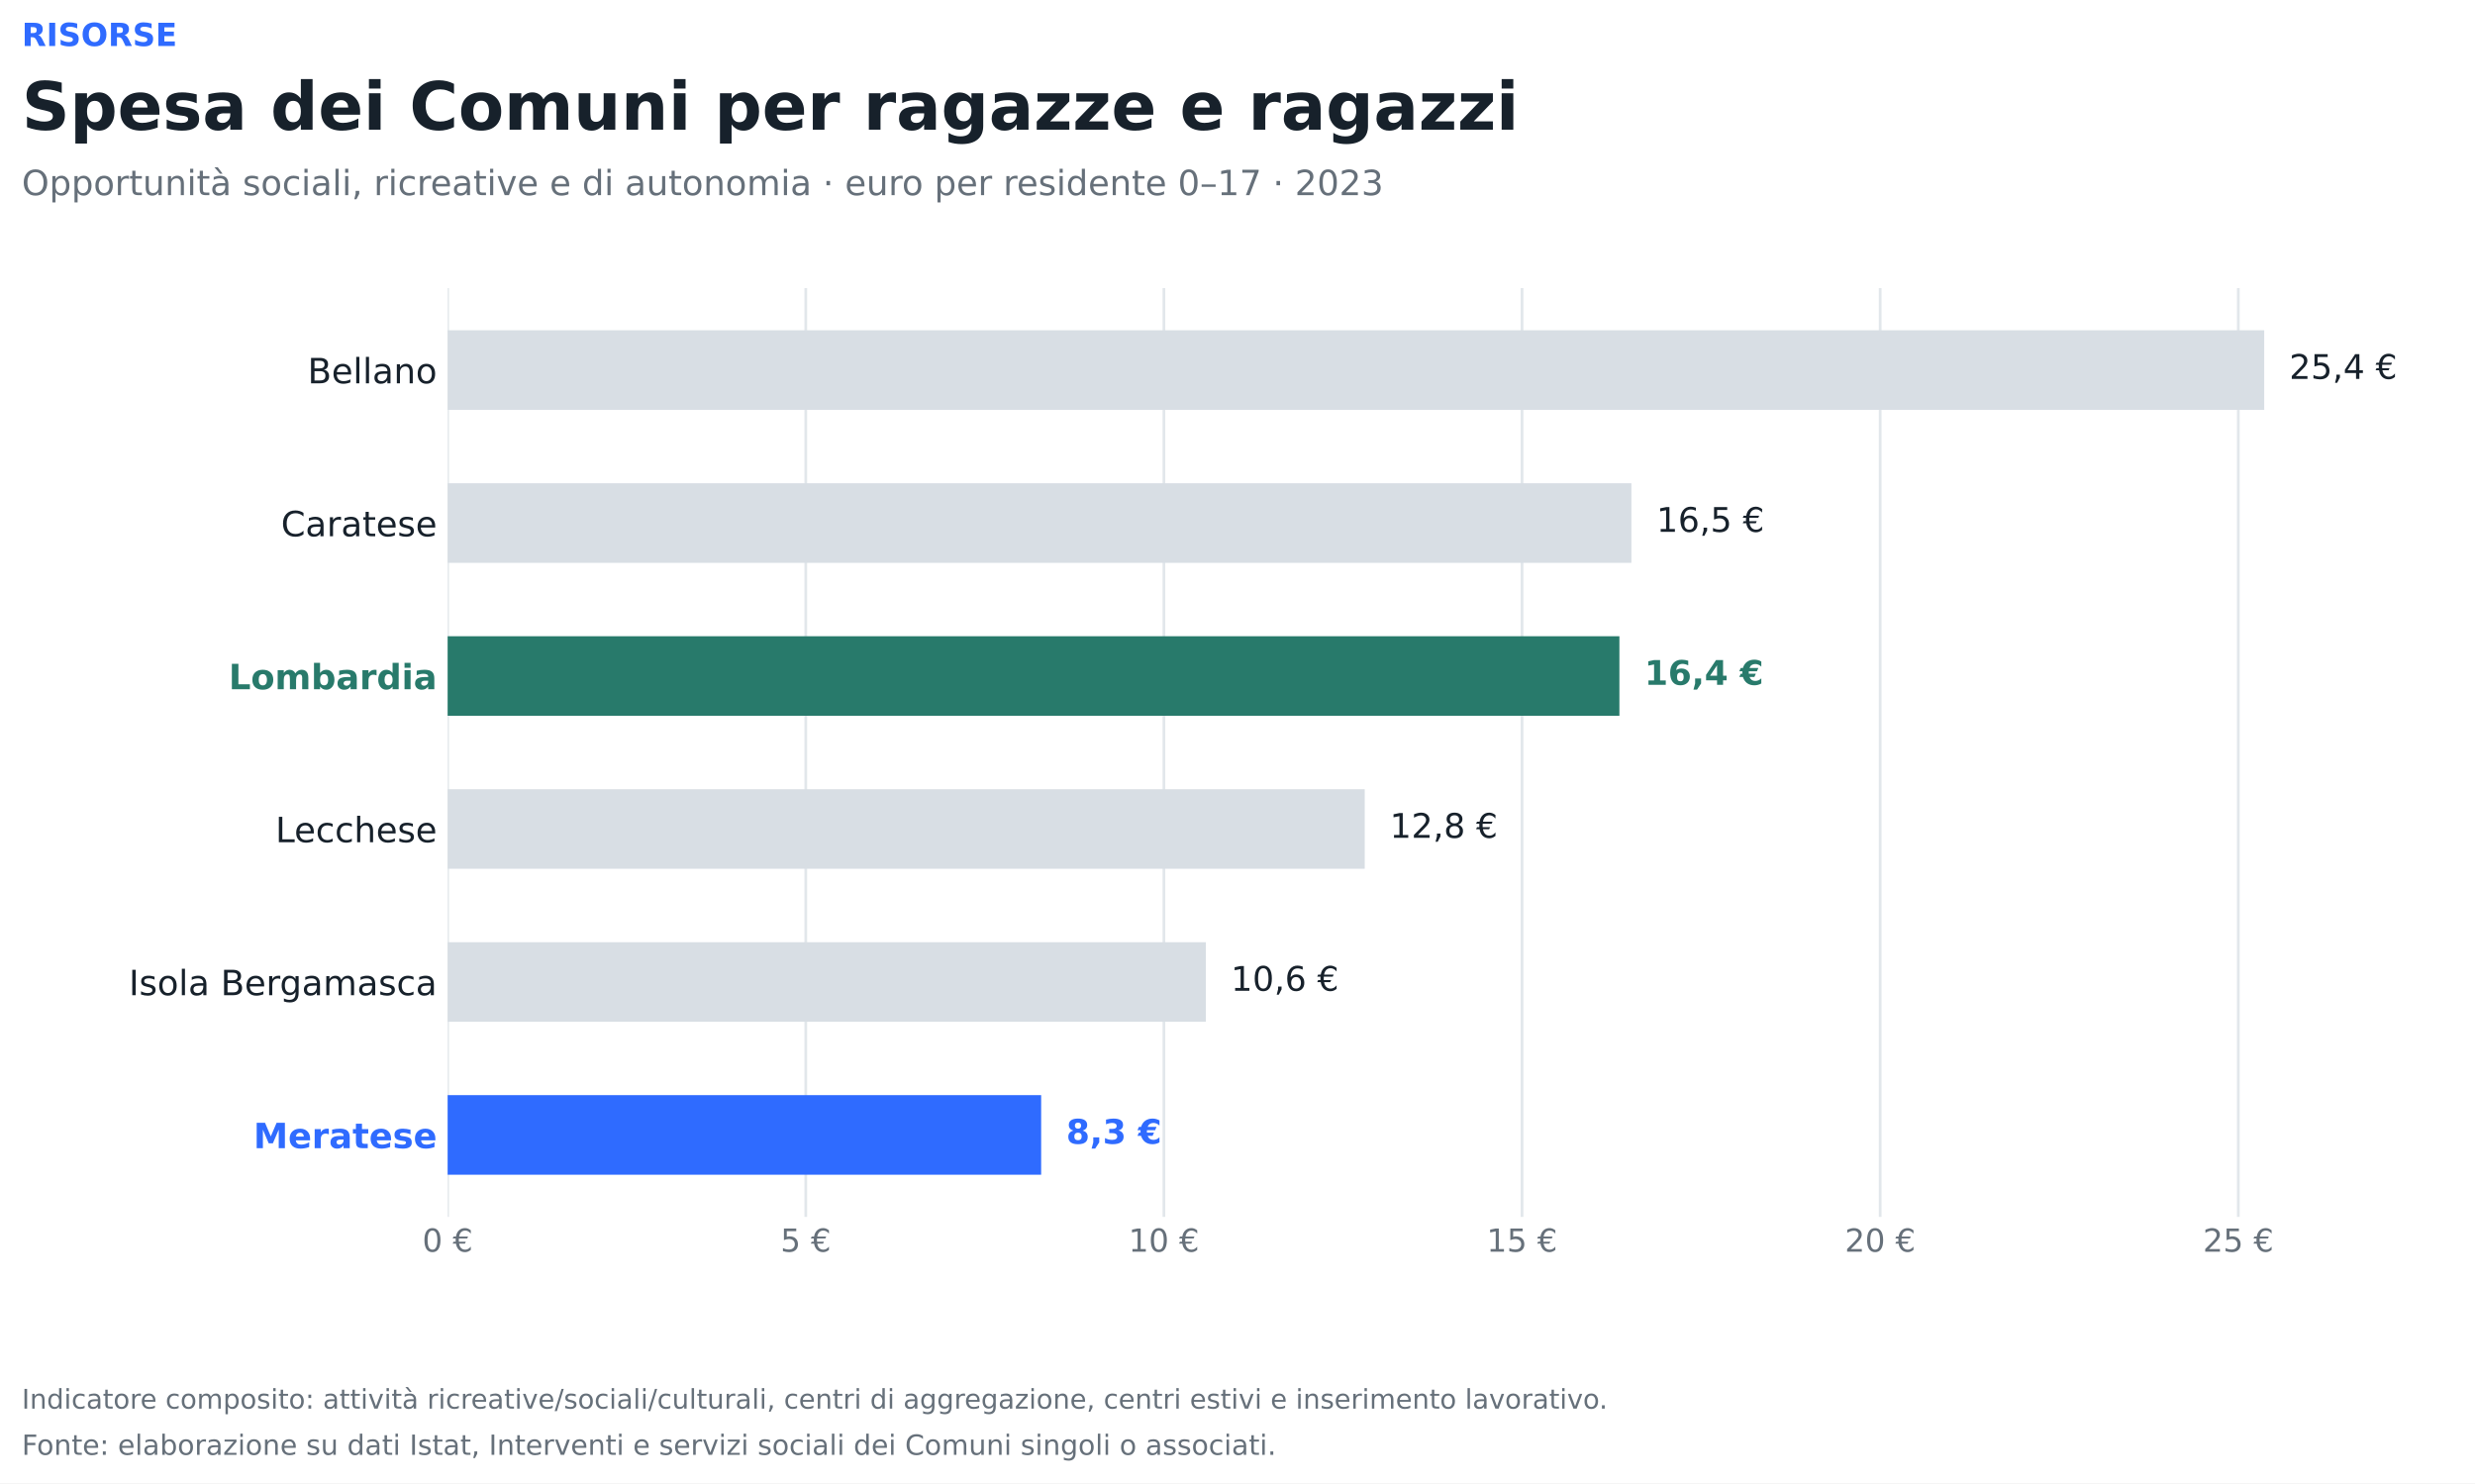
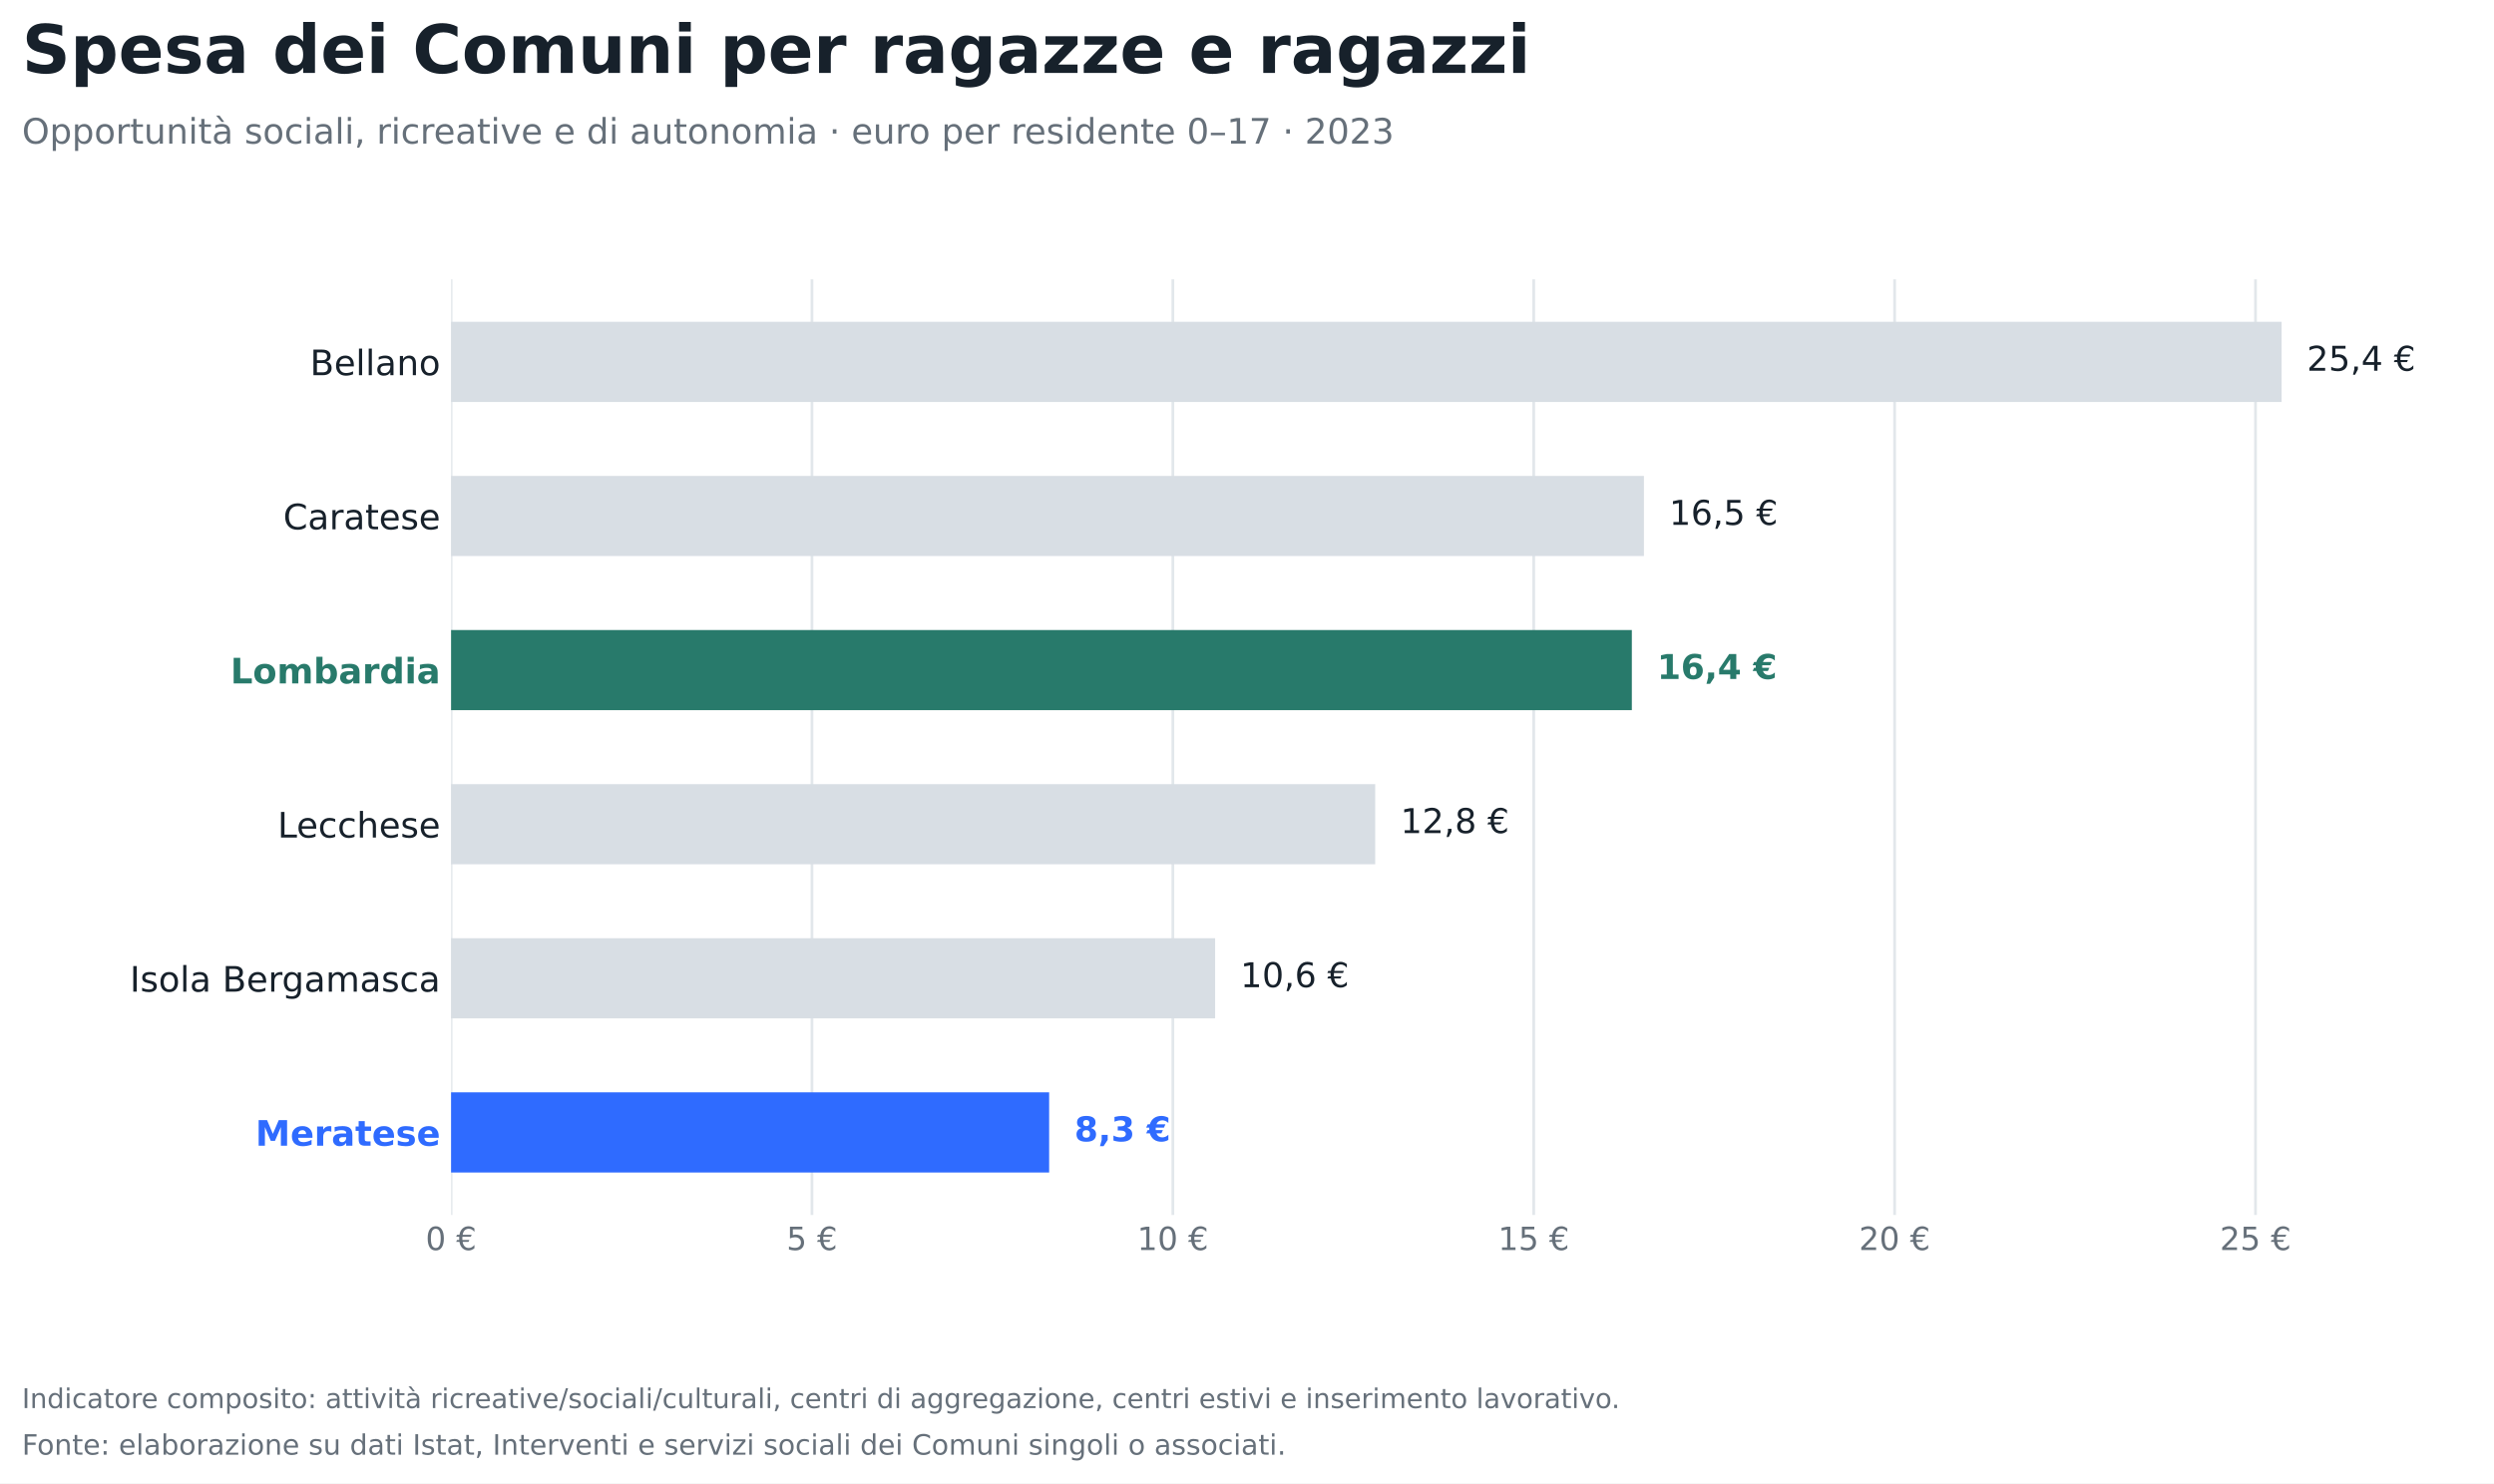
- <svg xmlns="http://www.w3.org/2000/svg" width="817.272pt" height="489.816pt" viewBox="0 0 817.272 489.816" version="1.1">
+ <svg xmlns="http://www.w3.org/2000/svg" width="817.272pt" height="486.238pt" viewBox="0 0 817.272 486.238" version="1.1">
  <defs>
    <style type="text/css">*{stroke-linejoin: round; stroke-linecap: butt}</style>
  </defs>
  <g id="figure_1">
    <g id="patch_1">
-       <path d="M 0 489.816  L 817.272 489.816  L 817.272 0  L 0 0  z " style="fill: #ffffff" />
+       <path d="M 0 486.238  L 817.272 486.238  L 817.272 0  L 0 0  z " style="fill: #ffffff" />
    </g>
    <g id="axes_1">
      <g id="patch_2">
-         <path d="M 147.816 401.846  L 810.072 401.846  L 810.072 95.126  L 147.816 95.126  z " style="fill: #ffffff" />
+         <path d="M 147.816 398.268  L 810.072 398.268  L 810.072 91.548  L 147.816 91.548  z " style="fill: #ffffff" />
      </g>
      <g id="matplotlib.axis_1">
        <g id="xtick_1">
          <g id="line2d_1">
-             <path d="M 147.816 401.846  L 147.816 95.126  " clip-path="url(#pf1fb3ee06d)" style="fill: none; stroke: #e2e7eb; stroke-width: 0.9; stroke-linecap: square" />
+             <path d="M 147.816 398.268  L 147.816 91.548  " clip-path="url(#p781d6bfb3f)" style="fill: none; stroke: #e2e7eb; stroke-width: 0.9; stroke-linecap: square" />
          </g>
          <g id="line2d_2" />
          <g id="text_1">
-             <text style="font-size: 10.5px; font-family: 'DejaVu Sans'; text-anchor: middle; fill: #66707a" x="147.816" y="413.324" transform="rotate(-0 147.816 413.3239)">0 €</text>
+             <text style="font-size: 10.5px; font-family: 'DejaVu Sans'; text-anchor: middle; fill: #66707a" x="147.816" y="409.746" transform="rotate(-0 147.816 409.7455)">0 €</text>
          </g>
        </g>
        <g id="xtick_2">
          <g id="line2d_3">
-             <path d="M 266.076 401.846  L 266.076 95.126  " clip-path="url(#pf1fb3ee06d)" style="fill: none; stroke: #e2e7eb; stroke-width: 0.9; stroke-linecap: square" />
+             <path d="M 266.076 398.268  L 266.076 91.548  " clip-path="url(#p781d6bfb3f)" style="fill: none; stroke: #e2e7eb; stroke-width: 0.9; stroke-linecap: square" />
          </g>
          <g id="line2d_4" />
          <g id="text_2">
-             <text style="font-size: 10.5px; font-family: 'DejaVu Sans'; text-anchor: middle; fill: #66707a" x="266.076" y="413.324" transform="rotate(-0 266.076 413.3239)">5 €</text>
+             <text style="font-size: 10.5px; font-family: 'DejaVu Sans'; text-anchor: middle; fill: #66707a" x="266.076" y="409.746" transform="rotate(-0 266.076 409.7455)">5 €</text>
          </g>
        </g>
        <g id="xtick_3">
          <g id="line2d_5">
-             <path d="M 384.336 401.846  L 384.336 95.126  " clip-path="url(#pf1fb3ee06d)" style="fill: none; stroke: #e2e7eb; stroke-width: 0.9; stroke-linecap: square" />
+             <path d="M 384.336 398.268  L 384.336 91.548  " clip-path="url(#p781d6bfb3f)" style="fill: none; stroke: #e2e7eb; stroke-width: 0.9; stroke-linecap: square" />
          </g>
          <g id="line2d_6" />
          <g id="text_3">
-             <text style="font-size: 10.5px; font-family: 'DejaVu Sans'; text-anchor: middle; fill: #66707a" x="384.336" y="413.324" transform="rotate(-0 384.336 413.3239)">10 €</text>
+             <text style="font-size: 10.5px; font-family: 'DejaVu Sans'; text-anchor: middle; fill: #66707a" x="384.336" y="409.746" transform="rotate(-0 384.336 409.7455)">10 €</text>
          </g>
        </g>
        <g id="xtick_4">
          <g id="line2d_7">
-             <path d="M 502.596 401.846  L 502.596 95.126  " clip-path="url(#pf1fb3ee06d)" style="fill: none; stroke: #e2e7eb; stroke-width: 0.9; stroke-linecap: square" />
+             <path d="M 502.596 398.268  L 502.596 91.548  " clip-path="url(#p781d6bfb3f)" style="fill: none; stroke: #e2e7eb; stroke-width: 0.9; stroke-linecap: square" />
          </g>
          <g id="line2d_8" />
          <g id="text_4">
-             <text style="font-size: 10.5px; font-family: 'DejaVu Sans'; text-anchor: middle; fill: #66707a" x="502.596" y="413.324" transform="rotate(-0 502.596 413.3239)">15 €</text>
+             <text style="font-size: 10.5px; font-family: 'DejaVu Sans'; text-anchor: middle; fill: #66707a" x="502.596" y="409.746" transform="rotate(-0 502.596 409.7455)">15 €</text>
          </g>
        </g>
        <g id="xtick_5">
          <g id="line2d_9">
-             <path d="M 620.856 401.846  L 620.856 95.126  " clip-path="url(#pf1fb3ee06d)" style="fill: none; stroke: #e2e7eb; stroke-width: 0.9; stroke-linecap: square" />
+             <path d="M 620.856 398.268  L 620.856 91.548  " clip-path="url(#p781d6bfb3f)" style="fill: none; stroke: #e2e7eb; stroke-width: 0.9; stroke-linecap: square" />
          </g>
          <g id="line2d_10" />
          <g id="text_5">
-             <text style="font-size: 10.5px; font-family: 'DejaVu Sans'; text-anchor: middle; fill: #66707a" x="620.856" y="413.324" transform="rotate(-0 620.856 413.3239)">20 €</text>
+             <text style="font-size: 10.5px; font-family: 'DejaVu Sans'; text-anchor: middle; fill: #66707a" x="620.856" y="409.746" transform="rotate(-0 620.856 409.7455)">20 €</text>
          </g>
        </g>
        <g id="xtick_6">
          <g id="line2d_11">
-             <path d="M 739.116 401.846  L 739.116 95.126  " clip-path="url(#pf1fb3ee06d)" style="fill: none; stroke: #e2e7eb; stroke-width: 0.9; stroke-linecap: square" />
+             <path d="M 739.116 398.268  L 739.116 91.548  " clip-path="url(#p781d6bfb3f)" style="fill: none; stroke: #e2e7eb; stroke-width: 0.9; stroke-linecap: square" />
          </g>
          <g id="line2d_12" />
          <g id="text_6">
-             <text style="font-size: 10.5px; font-family: 'DejaVu Sans'; text-anchor: middle; fill: #66707a" x="739.116" y="413.324" transform="rotate(-0 739.116 413.3239)">25 €</text>
+             <text style="font-size: 10.5px; font-family: 'DejaVu Sans'; text-anchor: middle; fill: #66707a" x="739.116" y="409.746" transform="rotate(-0 739.116 409.7455)">25 €</text>
          </g>
        </g>
      </g>
      <g id="matplotlib.axis_2">
        <g id="ytick_1">
          <g id="line2d_13" />
          <g id="text_7">
-             <text style="font-size: 11.5px; font-family: 'DejaVu Sans'; text-anchor: end; fill: #17212b" x="144.316" y="126.571" transform="rotate(-0 144.316 126.5709)">Bellano</text>
+             <text style="font-size: 11.5px; font-family: 'DejaVu Sans'; text-anchor: end; fill: #17212b" x="144.316" y="122.993" transform="rotate(-0 144.316 122.9925)">Bellano</text>
          </g>
        </g>
        <g id="ytick_2">
          <g id="line2d_14" />
          <g id="text_8">
-             <text style="font-size: 11.5px; font-family: 'DejaVu Sans'; text-anchor: end; fill: #17212b" x="144.316" y="177.084" transform="rotate(-0 144.316 177.0843)">Caratese</text>
+             <text style="font-size: 11.5px; font-family: 'DejaVu Sans'; text-anchor: end; fill: #17212b" x="144.316" y="173.506" transform="rotate(-0 144.316 173.5059)">Caratese</text>
          </g>
        </g>
        <g id="ytick_3">
          <g id="line2d_15" />
          <g id="text_9">
-             <text style="font-weight: 700; font-size: 11.5px; font-family: 'DejaVu Sans'; text-anchor: end; fill: #287a6b" x="144.316" y="227.599" transform="rotate(-0 144.316 227.5986)">Lombardia</text>
+             <text style="font-weight: 700; font-size: 11.5px; font-family: 'DejaVu Sans'; text-anchor: end; fill: #287a6b" x="144.316" y="224.02" transform="rotate(-0 144.316 224.0202)">Lombardia</text>
          </g>
        </g>
        <g id="ytick_4">
          <g id="line2d_16" />
          <g id="text_10">
-             <text style="font-size: 11.5px; font-family: 'DejaVu Sans'; text-anchor: end; fill: #17212b" x="144.316" y="278.112" transform="rotate(-0 144.316 278.1124)">Lecchese</text>
+             <text style="font-size: 11.5px; font-family: 'DejaVu Sans'; text-anchor: end; fill: #17212b" x="144.316" y="274.534" transform="rotate(-0 144.316 274.534)">Lecchese</text>
          </g>
        </g>
        <g id="ytick_5">
          <g id="line2d_17" />
          <g id="text_11">
-             <text style="font-size: 11.5px; font-family: 'DejaVu Sans'; text-anchor: end; fill: #17212b" x="144.316" y="328.626" transform="rotate(-0 144.316 328.6263)">Isola Bergamasca</text>
+             <text style="font-size: 11.5px; font-family: 'DejaVu Sans'; text-anchor: end; fill: #17212b" x="144.316" y="325.048" transform="rotate(-0 144.316 325.0479)">Isola Bergamasca</text>
          </g>
        </g>
        <g id="ytick_6">
          <g id="line2d_18" />
          <g id="text_12">
-             <text style="font-weight: 700; font-size: 11.5px; font-family: 'DejaVu Sans'; text-anchor: end; fill: #2f6bff" x="144.316" y="379.14" transform="rotate(-0 144.316 379.1396)">Meratese</text>
+             <text style="font-weight: 700; font-size: 11.5px; font-family: 'DejaVu Sans'; text-anchor: end; fill: #2f6bff" x="144.316" y="375.561" transform="rotate(-0 144.316 375.5612)">Meratese</text>
          </g>
        </g>
      </g>
      <g id="patch_3">
-         <path d="M 147.816 109.068  L 747.669 109.068  L 747.669 135.335  L 147.816 135.335  z " clip-path="url(#pf1fb3ee06d)" style="fill: #d8dee4" />
+         <path d="M 147.816 105.49  L 747.669 105.49  L 747.669 131.757  L 147.816 131.757  z " clip-path="url(#p781d6bfb3f)" style="fill: #d8dee4" />
      </g>
      <g id="patch_4">
-         <path d="M 147.816 159.582  L 538.703 159.582  L 538.703 185.849  L 147.816 185.849  z " clip-path="url(#pf1fb3ee06d)" style="fill: #d8dee4" />
+         <path d="M 147.816 156.004  L 538.703 156.004  L 538.703 182.271  L 147.816 182.271  z " clip-path="url(#p781d6bfb3f)" style="fill: #d8dee4" />
      </g>
      <g id="patch_5">
-         <path d="M 147.816 210.096  L 534.746 210.096  L 534.746 236.363  L 147.816 236.363  z " clip-path="url(#pf1fb3ee06d)" style="fill: #287a6b" />
+         <path d="M 147.816 206.517  L 534.746 206.517  L 534.746 232.785  L 147.816 232.785  z " clip-path="url(#p781d6bfb3f)" style="fill: #287a6b" />
      </g>
      <g id="patch_6">
-         <path d="M 147.816 260.61  L 450.648 260.61  L 450.648 286.877  L 147.816 286.877  z " clip-path="url(#pf1fb3ee06d)" style="fill: #d8dee4" />
+         <path d="M 147.816 257.031  L 450.648 257.031  L 450.648 283.299  L 147.816 283.299  z " clip-path="url(#p781d6bfb3f)" style="fill: #d8dee4" />
      </g>
      <g id="patch_7">
-         <path d="M 147.816 311.124  L 398.188 311.124  L 398.188 337.391  L 147.816 337.391  z " clip-path="url(#pf1fb3ee06d)" style="fill: #d8dee4" />
+         <path d="M 147.816 307.545  L 398.188 307.545  L 398.188 333.812  L 147.816 333.812  z " clip-path="url(#p781d6bfb3f)" style="fill: #d8dee4" />
      </g>
      <g id="patch_8">
-         <path d="M 147.816 361.637  L 343.8 361.637  L 343.8 387.905  L 147.816 387.905  z " clip-path="url(#pf1fb3ee06d)" style="fill: #2f6bff" />
+         <path d="M 147.816 358.059  L 343.8 358.059  L 343.8 384.326  L 147.816 384.326  z " clip-path="url(#p781d6bfb3f)" style="fill: #2f6bff" />
      </g>
      <g id="text_13">
-         <text style="font-size: 11.2px; font-family: 'DejaVu Sans'; text-anchor: start; fill: #17212b" x="755.947" y="125.111" transform="rotate(-0 755.947 125.1112)">25,4 €</text>
+         <text style="font-size: 11.2px; font-family: 'DejaVu Sans'; text-anchor: start; fill: #17212b" x="755.947" y="121.533" transform="rotate(-0 755.947 121.5328)">25,4 €</text>
      </g>
      <g id="text_14">
-         <text style="font-size: 11.2px; font-family: 'DejaVu Sans'; text-anchor: start; fill: #17212b" x="546.981" y="175.625" transform="rotate(-0 546.9813 175.625)">16,5 €</text>
+         <text style="font-size: 11.2px; font-family: 'DejaVu Sans'; text-anchor: start; fill: #17212b" x="546.981" y="172.047" transform="rotate(-0 546.9813 172.0466)">16,5 €</text>
      </g>
      <g id="text_15">
-         <text style="font-weight: 700; font-size: 11.2px; font-family: 'DejaVu Sans'; text-anchor: start; fill: #287a6b" x="543.024" y="226.139" transform="rotate(-0 543.024 226.1389)">16,4 €</text>
+         <text style="font-weight: 700; font-size: 11.2px; font-family: 'DejaVu Sans'; text-anchor: start; fill: #287a6b" x="543.024" y="222.56" transform="rotate(-0 543.024 222.5605)">16,4 €</text>
      </g>
      <g id="text_16">
-         <text style="font-size: 11.2px; font-family: 'DejaVu Sans'; text-anchor: start; fill: #17212b" x="458.926" y="276.653" transform="rotate(-0 458.9264 276.6527)">12,8 €</text>
+         <text style="font-size: 11.2px; font-family: 'DejaVu Sans'; text-anchor: start; fill: #17212b" x="458.926" y="273.074" transform="rotate(-0 458.9264 273.0743)">12,8 €</text>
      </g>
      <g id="text_17">
-         <text style="font-size: 11.2px; font-family: 'DejaVu Sans'; text-anchor: start; fill: #17212b" x="406.466" y="327.167" transform="rotate(-0 406.4663 327.1665)">10,6 €</text>
+         <text style="font-size: 11.2px; font-family: 'DejaVu Sans'; text-anchor: start; fill: #17212b" x="406.466" y="323.588" transform="rotate(-0 406.4663 323.5881)">10,6 €</text>
      </g>
      <g id="text_18">
-         <text style="font-weight: 700; font-size: 11.2px; font-family: 'DejaVu Sans'; text-anchor: start; fill: #2f6bff" x="352.079" y="377.68" transform="rotate(-0 352.0786 377.6804)">8,3 €</text>
+         <text style="font-weight: 700; font-size: 11.2px; font-family: 'DejaVu Sans'; text-anchor: start; fill: #2f6bff" x="352.079" y="374.102" transform="rotate(-0 352.0786 374.102)">8,3 €</text>
      </g>
    </g>
    <g id="text_19">
-       <text style="font-weight: 700; font-size: 10.5px; font-family: 'DejaVu Sans'; text-anchor: start; fill: #2f6bff" x="7.2" y="15.178" transform="rotate(-0 7.2 15.17754)">RISORSE</text>
+       <text style="font-weight: 700; font-size: 22px; font-family: 'DejaVu Sans'; text-anchor: start; fill: #17212b" x="7.2" y="23.917" transform="rotate(-0 7.2 23.91656)">Spesa dei Comuni per ragazze e ragazzi</text>
    </g>
    <g id="text_20">
-       <text style="font-weight: 700; font-size: 22px; font-family: 'DejaVu Sans'; text-anchor: start; fill: #17212b" x="7.2" y="42.831" transform="rotate(-0 7.2 42.83096)">Spesa dei Comuni per ragazze e ragazzi</text>
+       <text style="font-size: 11.5px; font-family: 'DejaVu Sans'; text-anchor: start; fill: #66707a" x="7.2" y="47.07" transform="rotate(-0 7.2 47.0702)">Opportunità sociali, ricreative e di autonomia · euro per residente 0–17 · 2023</text>
    </g>
    <g id="text_21">
-       <text style="font-size: 11.5px; font-family: 'DejaVu Sans'; text-anchor: start; fill: #66707a" x="7.2" y="64.451" transform="rotate(-0 7.2 64.451)">Opportunità sociali, ricreative e di autonomia · euro per residente 0–17 · 2023</text>
+       <text style="font-size: 8.9px; font-family: 'DejaVu Sans'; text-anchor: start; fill: #66707a" x="7.2" y="461.564" transform="rotate(-0 7.2 461.5635)">Indicatore composito: attività ricreative/sociali/culturali, centri di aggregazione, centri estivi e inserimento lavorativo.</text>
    </g>
    <g id="text_22">
-       <text style="font-size: 8.9px; font-family: 'DejaVu Sans'; text-anchor: start; fill: #66707a" x="7.2" y="465.142" transform="rotate(-0 7.2 465.1419)">Indicatore composito: attività ricreative/sociali/culturali, centri di aggregazione, centri estivi e inserimento lavorativo.</text>
-     </g>
-     <g id="text_23">
-       <text style="font-size: 9.2px; font-family: 'DejaVu Sans'; text-anchor: start; fill: #66707a" x="7.2" y="480.406" transform="rotate(-0 7.2 480.4058)">Fonte: elaborazione su dati Istat, Interventi e servizi sociali dei Comuni singoli o associati.</text>
+       <text style="font-size: 9.2px; font-family: 'DejaVu Sans'; text-anchor: start; fill: #66707a" x="7.2" y="476.827" transform="rotate(-0 7.2 476.8274)">Fonte: elaborazione su dati Istat, Interventi e servizi sociali dei Comuni singoli o associati.</text>
    </g>
  </g>
  <defs>
-     <clipPath id="pf1fb3ee06d">
-       <rect x="147.816" y="95.126" width="662.256" height="306.72" />
+     <clipPath id="p781d6bfb3f">
+       <rect x="147.816" y="91.548" width="662.256" height="306.72" />
    </clipPath>
  </defs>
</svg>
